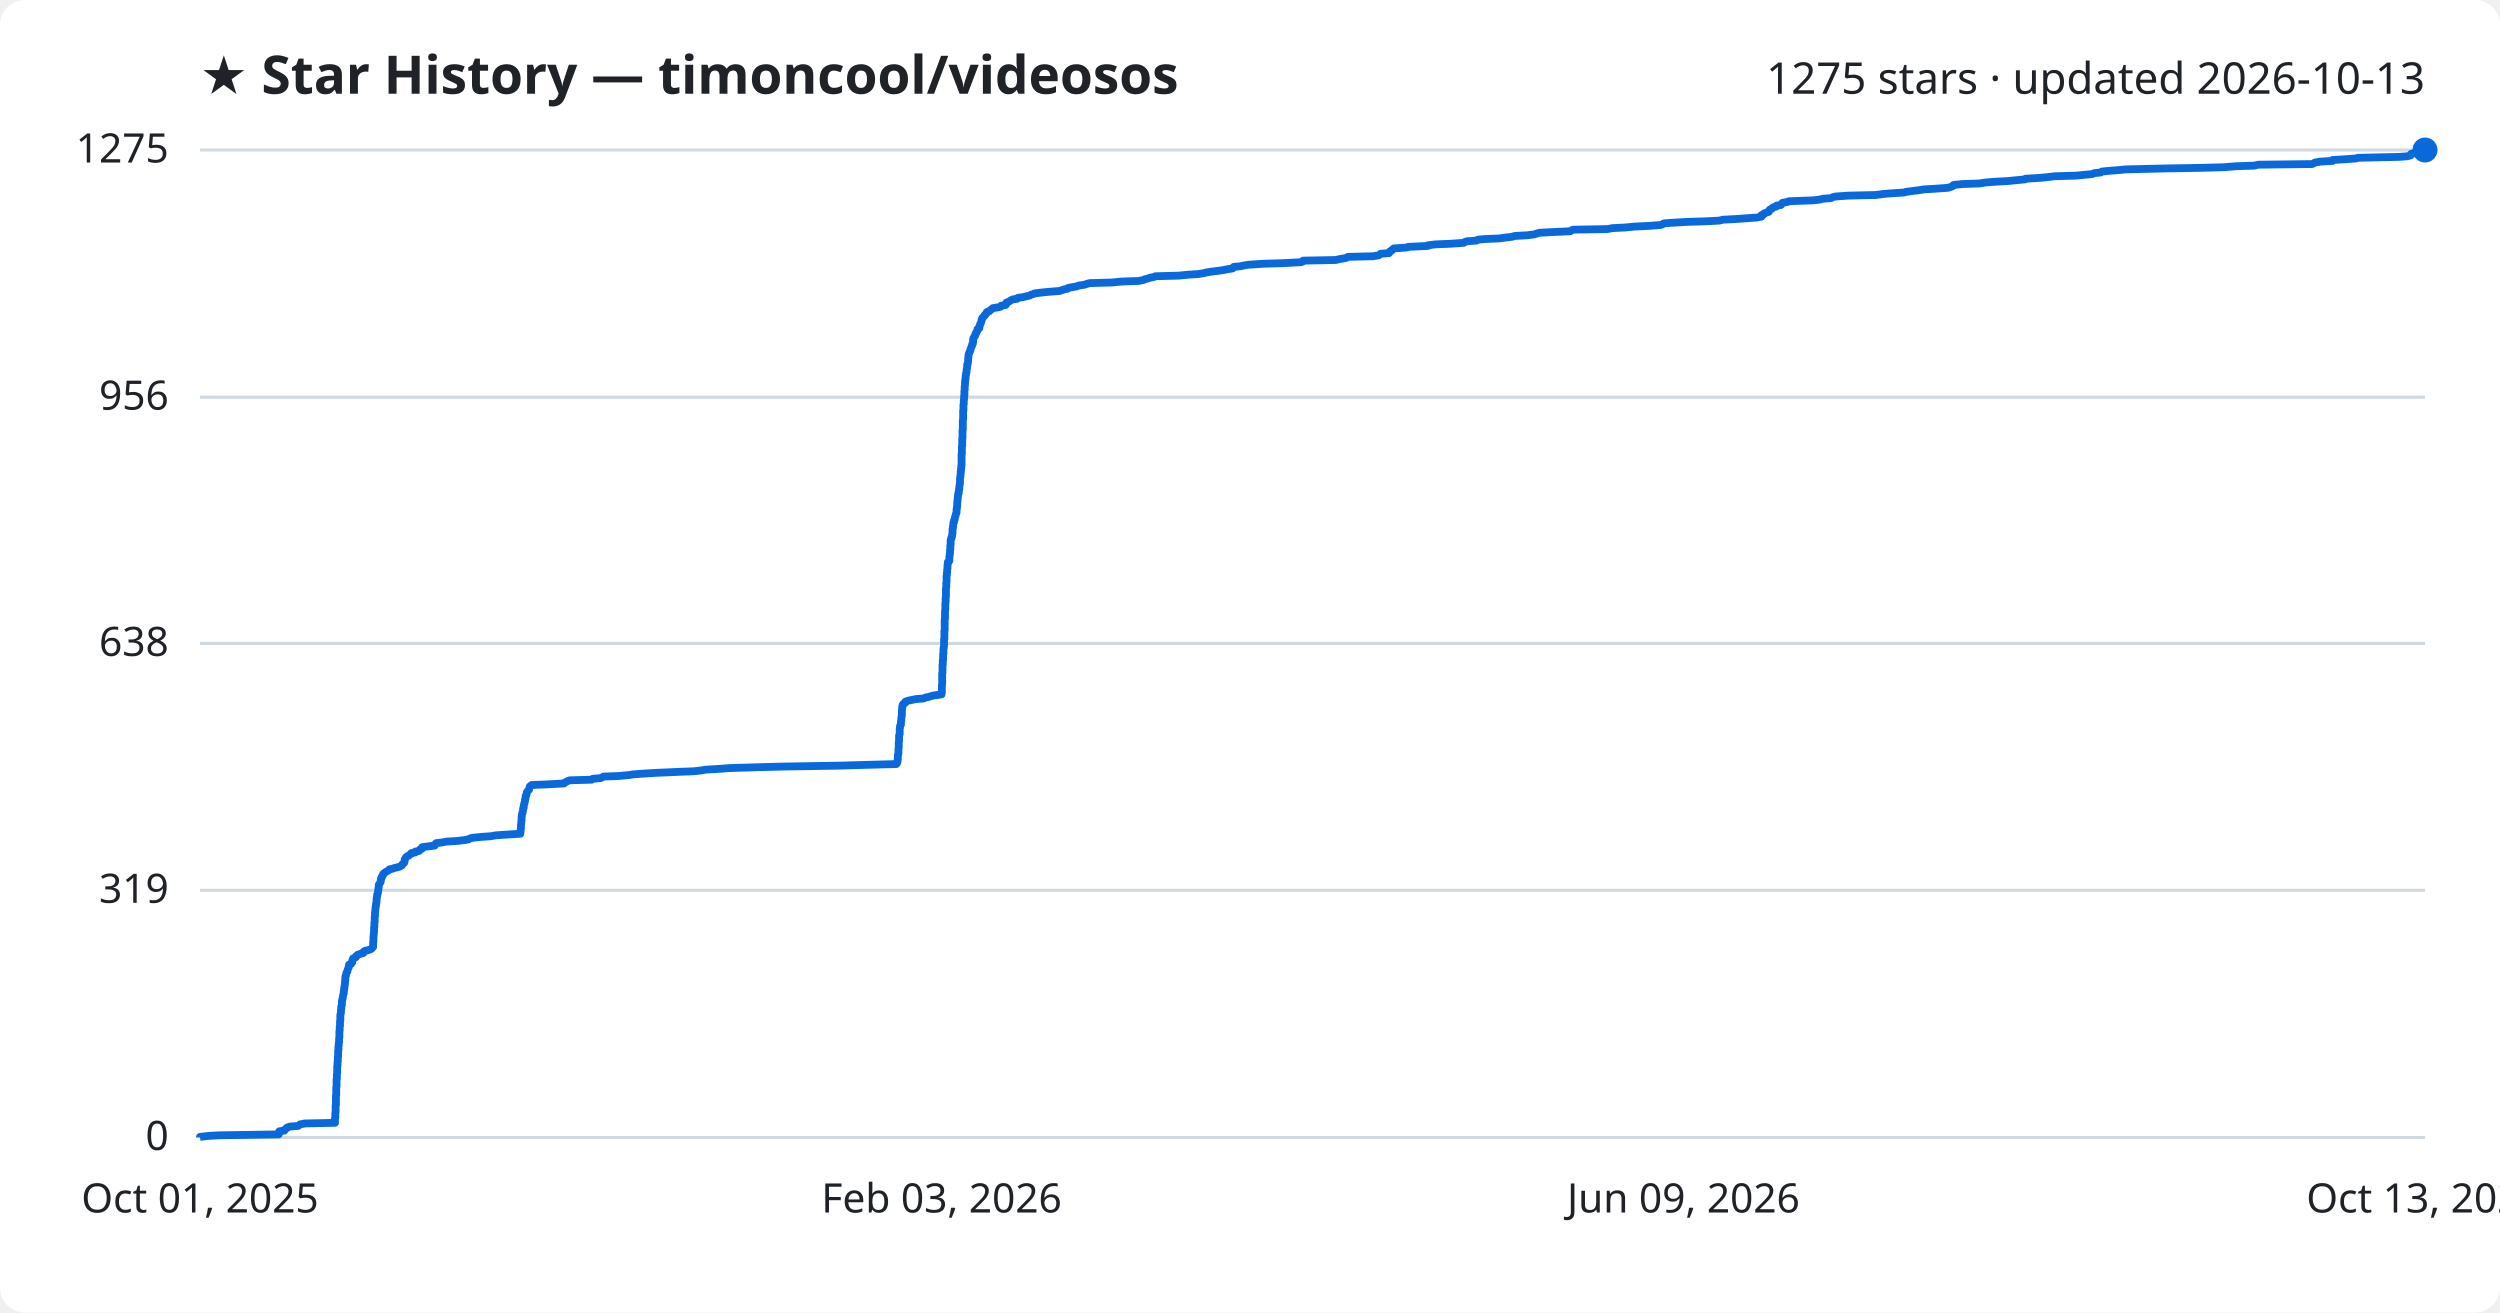
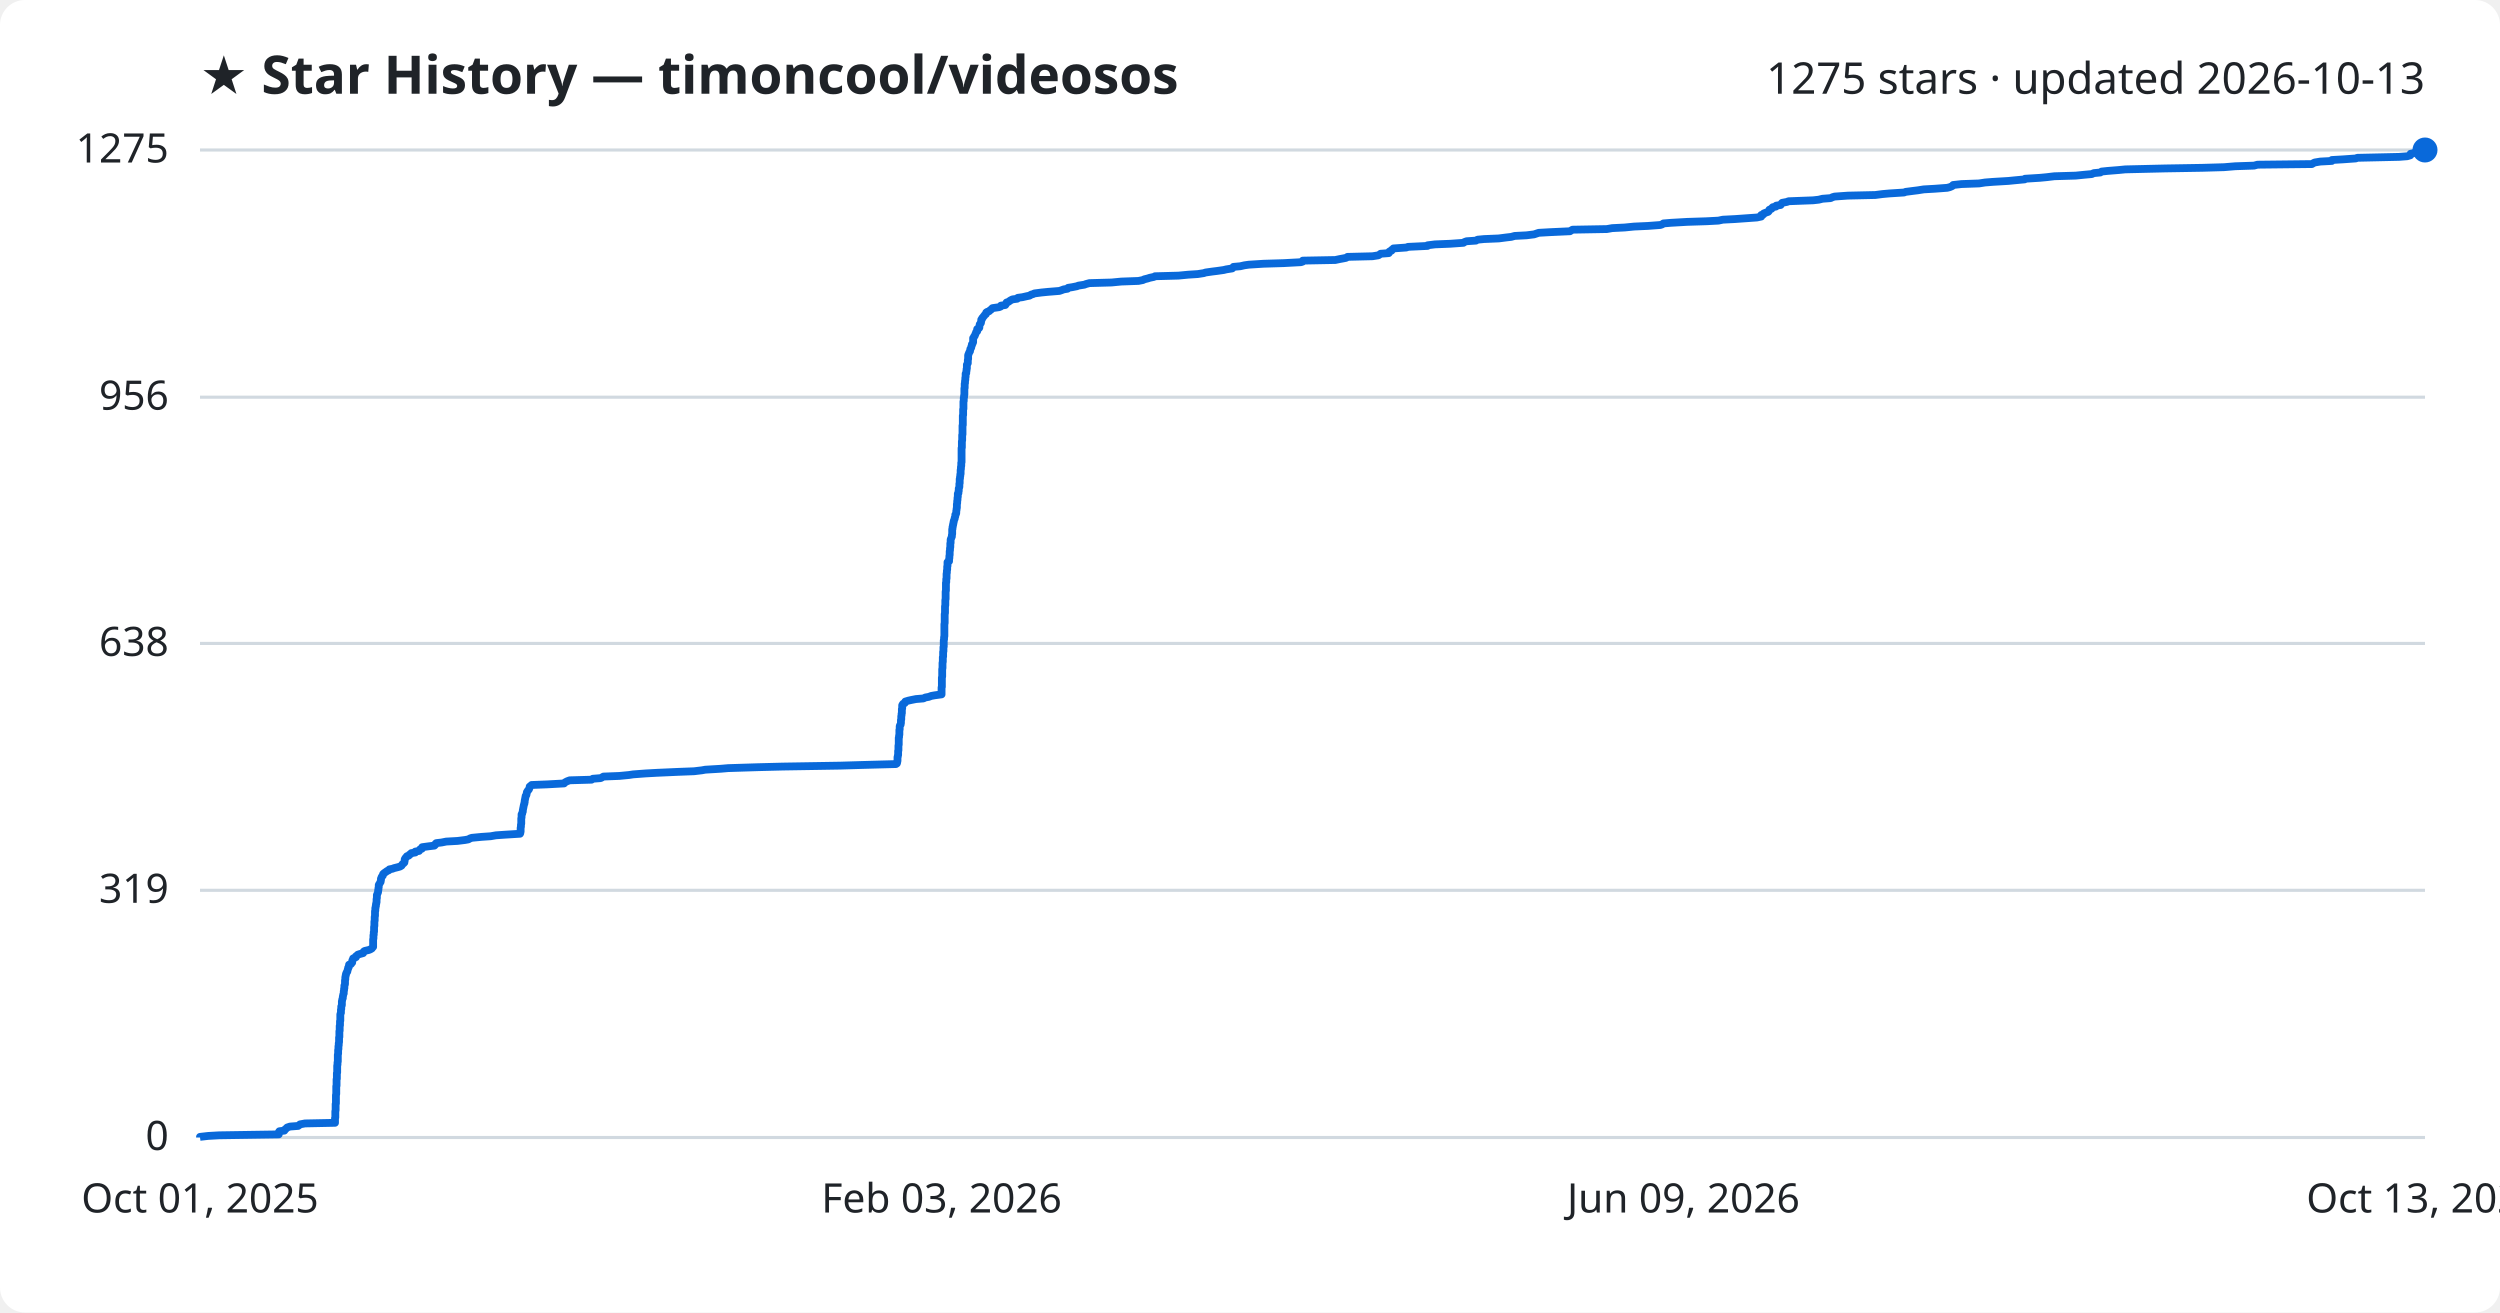
<svg xmlns="http://www.w3.org/2000/svg" viewBox="0 0 800 420" font-family="Segoe UI, sans-serif">
  <rect width="800" height="420" fill="#ffffff" rx="8" />
  <text x="64" y="30" fill="#1f2328" font-size="17" font-weight="700">★ Star History — timoncool/videosos</text>
  <text x="776" y="30" fill="#1f2328" font-size="14" text-anchor="end">1275 stars · updated 2026-10-13</text>
  <line x1="64" y1="364.0" x2="776" y2="364.0" stroke="#d1d9e0" stroke-width="1" />
  <text x="54" y="368.0" fill="#1f2328" font-size="13" text-anchor="end">0</text>
  <line x1="64" y1="284.9" x2="776" y2="284.9" stroke="#d1d9e0" stroke-width="1" />
  <text x="54" y="288.9" fill="#1f2328" font-size="13" text-anchor="end">319</text>
  <line x1="64" y1="205.9" x2="776" y2="205.9" stroke="#d1d9e0" stroke-width="1" />
  <text x="54" y="209.9" fill="#1f2328" font-size="13" text-anchor="end">638</text>
  <line x1="64" y1="127.1" x2="776" y2="127.1" stroke="#d1d9e0" stroke-width="1" />
  <text x="54" y="131.1" fill="#1f2328" font-size="13" text-anchor="end">956</text>
  <line x1="64" y1="48.0" x2="776" y2="48.0" stroke="#d1d9e0" stroke-width="1" />
  <text x="54" y="52.0" fill="#1f2328" font-size="13" text-anchor="end">1275</text>
-   <path d="M64.0,364.0 L64.0,363.8 L66.6,363.5 L70.1,363.3 L89.2,363.0 L89.2,362.8 L89.2,362.5 L89.2,362.3 L89.4,362.0 L91.0,361.8 L91.1,361.5 L91.4,361.3 L91.7,361.0 L91.9,360.8 L92.8,360.5 L95.4,360.3 L95.8,360.0 L96.0,359.8 L97.6,359.5 L107.2,359.3 L107.2,359.0 L107.2,358.8 L107.2,358.5 L107.2,358.3 L107.2,358.1 L107.2,357.8 L107.3,357.6 L107.3,357.3 L107.3,357.1 L107.3,356.8 L107.3,356.6 L107.3,356.3 L107.3,356.1 L107.4,355.8 L107.4,355.6 L107.4,355.3 L107.4,355.1 L107.4,354.8 L107.4,354.6 L107.4,354.3 L107.4,354.1 L107.4,353.8 L107.5,353.6 L107.5,353.3 L107.5,353.1 L107.5,352.8 L107.5,352.6 L107.5,352.4 L107.5,352.1 L107.5,351.9 L107.5,351.6 L107.5,351.4 L107.5,351.1 L107.5,350.9 L107.5,350.6 L107.6,350.4 L107.6,350.1 L107.6,349.9 L107.6,349.6 L107.6,349.4 L107.6,349.1 L107.6,348.9 L107.6,348.6 L107.6,348.4 L107.6,348.1 L107.6,347.9 L107.7,347.6 L107.7,347.4 L107.7,347.1 L107.7,346.9 L107.7,346.7 L107.7,346.4 L107.7,346.2 L107.7,345.9 L107.7,345.7 L107.7,345.4 L107.8,345.2 L107.8,344.9 L107.8,344.7 L107.8,344.4 L107.8,344.2 L107.8,343.9 L107.8,343.7 L107.9,343.4 L107.9,343.2 L107.9,342.9 L107.9,342.7 L107.9,342.4 L107.9,342.2 L107.9,341.9 L107.9,341.7 L107.9,341.4 L107.9,341.2 L108.0,341.0 L108.0,340.7 L108.0,340.5 L108.0,340.2 L108.0,340.0 L108.1,339.7 L108.1,339.5 L108.1,339.2 L108.1,339.0 L108.1,338.7 L108.1,338.5 L108.1,338.2 L108.2,338.0 L108.2,337.7 L108.2,337.5 L108.2,337.2 L108.2,337.0 L108.2,336.7 L108.2,336.5 L108.2,336.2 L108.3,336.0 L108.3,335.7 L108.3,335.5 L108.3,335.3 L108.3,335.0 L108.3,334.8 L108.4,334.5 L108.4,334.3 L108.4,334.0 L108.4,333.8 L108.5,333.5 L108.5,333.3 L108.5,333.0 L108.5,332.8 L108.5,332.5 L108.5,332.3 L108.6,332.0 L108.6,331.8 L108.6,331.5 L108.6,331.3 L108.6,331.0 L108.6,330.8 L108.6,330.5 L108.6,330.3 L108.6,330.0 L108.7,329.8 L108.7,329.5 L108.7,329.3 L108.7,329.1 L108.7,328.8 L108.7,328.6 L108.8,328.3 L108.8,328.1 L108.8,327.8 L108.8,327.6 L108.8,327.3 L108.8,327.1 L108.8,326.8 L108.9,326.6 L108.9,326.3 L108.9,326.1 L108.9,325.8 L108.9,325.6 L108.9,325.3 L108.9,325.1 L108.9,324.8 L109.0,324.6 L109.0,324.3 L109.1,324.1 L109.1,323.8 L109.1,323.6 L109.1,323.4 L109.1,323.1 L109.2,322.9 L109.2,322.6 L109.2,322.4 L109.2,322.1 L109.3,321.9 L109.4,321.6 L109.4,321.4 L109.4,321.1 L109.4,320.9 L109.4,320.6 L109.4,320.4 L109.5,320.1 L109.5,319.9 L109.6,319.6 L109.7,319.4 L109.7,319.1 L109.7,318.9 L109.8,318.6 L109.8,318.4 L109.9,318.1 L110.0,317.9 L110.0,317.7 L110.0,317.4 L110.0,317.2 L110.1,316.9 L110.1,316.7 L110.1,316.4 L110.2,316.2 L110.2,315.9 L110.2,315.7 L110.3,315.4 L110.3,315.2 L110.4,314.9 L110.4,314.7 L110.4,314.4 L110.4,314.2 L110.4,313.9 L110.5,313.7 L110.5,313.4 L110.5,313.2 L110.5,312.9 L110.5,312.7 L110.6,312.4 L110.7,312.2 L110.7,312.0 L110.8,311.7 L110.8,311.5 L110.9,311.2 L111.1,311.0 L111.2,310.7 L111.2,310.5 L111.3,310.2 L111.4,310.0 L111.5,309.7 L111.6,309.5 L111.6,309.2 L111.7,309.0 L111.7,308.7 L112.3,308.5 L112.5,308.2 L112.7,308.0 L112.7,307.7 L112.7,307.5 L112.8,307.2 L113.0,307.0 L113.0,306.7 L113.4,306.5 L113.9,306.3 L113.9,306.0 L114.2,305.8 L114.5,305.5 L115.1,305.3 L116.2,305.0 L116.4,304.8 L116.4,304.5 L116.7,304.3 L118.0,304.0 L118.5,303.8 L119.0,303.5 L119.1,303.3 L119.4,303.0 L119.4,302.8 L119.4,302.5 L119.4,302.3 L119.4,302.0 L119.4,301.8 L119.4,301.5 L119.5,301.3 L119.5,301.0 L119.5,300.8 L119.5,300.6 L119.5,300.3 L119.5,300.1 L119.5,299.8 L119.5,299.6 L119.6,299.3 L119.6,299.1 L119.6,298.8 L119.6,298.6 L119.7,298.3 L119.7,298.1 L119.7,297.8 L119.7,297.6 L119.7,297.3 L119.7,297.1 L119.7,296.8 L119.8,296.6 L119.8,296.3 L119.8,296.1 L119.8,295.8 L119.8,295.6 L119.8,295.3 L119.9,295.1 L119.9,294.9 L119.9,294.6 L119.9,294.4 L119.9,294.1 L119.9,293.9 L119.9,293.6 L119.9,293.4 L120.0,293.1 L120.0,292.9 L120.0,292.6 L120.0,292.4 L120.0,292.1 L120.0,291.9 L120.1,291.6 L120.1,291.4 L120.1,291.1 L120.1,290.9 L120.2,290.6 L120.2,290.4 L120.2,290.1 L120.3,289.9 L120.3,289.6 L120.3,289.4 L120.4,289.2 L120.4,288.9 L120.5,288.7 L120.5,288.4 L120.5,288.2 L120.5,287.9 L120.5,287.7 L120.6,287.4 L120.6,287.2 L120.6,286.9 L120.7,286.7 L120.7,286.4 L120.7,286.2 L120.9,285.9 L120.9,285.7 L121.0,285.4 L121.0,285.2 L121.0,284.9 L121.1,284.7 L121.1,284.4 L121.1,284.2 L121.2,283.9 L121.2,283.7 L121.2,283.5 L121.2,283.2 L121.3,283.0 L121.5,282.7 L121.6,282.5 L121.8,282.2 L121.8,282.0 L121.9,281.7 L121.9,281.5 L121.9,281.2 L122.1,281.0 L122.1,280.7 L122.2,280.5 L122.5,280.2 L122.5,280.0 L122.6,279.7 L122.8,279.5 L123.2,279.2 L123.5,279.0 L124.0,278.7 L124.4,278.5 L124.6,278.2 L125.6,278.0 L126.1,277.8 L127.3,277.5 L128.0,277.3 L128.5,277.0 L128.7,276.8 L128.8,276.5 L129.1,276.3 L129.4,276.0 L129.4,275.8 L129.5,275.5 L129.5,275.3 L129.5,275.0 L129.7,274.8 L129.8,274.5 L130.0,274.3 L130.3,274.0 L130.8,273.8 L131.1,273.5 L131.5,273.3 L131.6,273.0 L132.9,272.8 L132.9,272.5 L134.1,272.3 L134.3,272.1 L134.4,271.8 L135.0,271.6 L135.1,271.3 L135.1,271.1 L137.3,270.8 L139.1,270.6 L139.3,270.3 L139.3,270.1 L139.6,269.8 L141.3,269.6 L142.9,269.3 L146.4,269.1 L148.8,268.8 L149.9,268.6 L150.4,268.3 L151.1,268.1 L154.1,267.8 L157.0,267.6 L158.7,267.3 L161.6,267.1 L166.5,266.8 L166.5,266.6 L166.5,266.3 L166.6,266.1 L166.6,265.9 L166.6,265.6 L166.6,265.4 L166.7,265.1 L166.7,264.9 L166.7,264.6 L166.7,264.4 L166.7,264.1 L166.7,263.9 L166.8,263.6 L166.8,263.4 L166.8,263.1 L166.8,262.9 L166.9,262.6 L166.9,262.4 L166.9,262.1 L166.9,261.9 L166.9,261.6 L166.9,261.4 L167.0,261.1 L167.0,260.9 L167.0,260.6 L167.1,260.4 L167.2,260.2 L167.2,259.9 L167.3,259.7 L167.3,259.4 L167.4,259.2 L167.4,258.9 L167.4,258.7 L167.6,258.4 L167.6,258.2 L167.6,257.9 L167.6,257.7 L167.7,257.4 L167.8,257.2 L167.8,256.9 L167.9,256.7 L168.0,256.4 L168.0,256.2 L168.0,255.9 L168.1,255.7 L168.2,255.4 L168.2,255.2 L168.2,254.9 L168.2,254.7 L168.4,254.5 L168.5,254.2 L168.5,254.0 L168.6,253.7 L168.6,253.5 L168.8,253.2 L169.0,253.0 L169.3,252.7 L169.3,252.5 L169.4,252.2 L169.5,252.0 L169.5,251.7 L169.8,251.5 L170.1,251.2 L175.2,251.0 L180.5,250.7 L180.6,250.5 L181.2,250.2 L181.5,250.0 L182.3,249.7 L189.3,249.5 L189.7,249.2 L192.2,249.0 L192.6,248.8 L193.1,248.5 L198.3,248.3 L201.4,248.0 L202.6,247.8 L206.7,247.5 L210.2,247.3 L217.0,247.0 L222.1,246.8 L224.7,246.5 L225.7,246.3 L230.7,246.0 L233.1,245.8 L242.7,245.5 L250.5,245.3 L268.9,245.0 L275.6,244.8 L286.8,244.5 L287.0,244.3 L287.1,244.0 L287.2,243.8 L287.2,243.5 L287.2,243.3 L287.3,243.1 L287.3,242.8 L287.3,242.6 L287.3,242.3 L287.3,242.1 L287.3,241.8 L287.4,241.6 L287.4,241.3 L287.5,241.1 L287.5,240.8 L287.5,240.6 L287.5,240.3 L287.5,240.1 L287.5,239.8 L287.5,239.6 L287.6,239.3 L287.6,239.1 L287.6,238.8 L287.6,238.6 L287.6,238.3 L287.6,238.1 L287.6,237.8 L287.6,237.6 L287.6,237.4 L287.7,237.1 L287.7,236.9 L287.7,236.6 L287.7,236.4 L287.7,236.1 L287.7,235.9 L287.7,235.6 L287.7,235.4 L287.8,235.1 L287.9,234.9 L287.9,234.6 L287.9,234.4 L287.9,234.1 L287.9,233.9 L287.9,233.6 L287.9,233.4 L287.9,233.1 L288.0,232.9 L288.0,232.6 L288.0,232.4 L288.1,232.1 L288.3,231.9 L288.3,231.7 L288.3,231.4 L288.3,231.2 L288.3,230.9 L288.4,230.7 L288.4,230.4 L288.4,230.2 L288.4,229.9 L288.5,229.7 L288.5,229.4 L288.5,229.2 L288.6,228.9 L288.6,228.7 L288.6,228.4 L288.6,228.2 L288.6,227.9 L288.6,227.7 L288.6,227.4 L288.6,227.2 L288.7,226.9 L288.7,226.7 L288.7,226.4 L288.7,226.2 L288.8,226.0 L288.8,225.7 L288.9,225.5 L289.1,225.2 L289.6,225.0 L289.6,224.7 L289.8,224.5 L290.7,224.2 L291.7,224.0 L293.1,223.7 L295.6,223.5 L296.2,223.2 L297.2,223.0 L298.1,222.7 L299.1,222.5 L301.3,222.2 L301.3,222.0 L301.4,221.7 L301.4,221.5 L301.4,221.2 L301.4,221.0 L301.4,220.7 L301.4,220.5 L301.4,220.3 L301.4,220.0 L301.4,219.8 L301.4,219.5 L301.4,219.3 L301.5,219.0 L301.5,218.8 L301.5,218.5 L301.5,218.3 L301.5,218.0 L301.5,217.8 L301.5,217.5 L301.5,217.3 L301.5,217.0 L301.5,216.8 L301.5,216.5 L301.5,216.3 L301.5,216.0 L301.5,215.8 L301.5,215.5 L301.6,215.3 L301.6,215.0 L301.6,214.8 L301.6,214.6 L301.6,214.3 L301.6,214.1 L301.6,213.8 L301.6,213.6 L301.6,213.3 L301.6,213.1 L301.6,212.8 L301.7,212.6 L301.7,212.3 L301.7,212.1 L301.7,211.8 L301.7,211.6 L301.7,211.3 L301.8,211.1 L301.8,210.8 L301.8,210.6 L301.8,210.3 L301.8,210.1 L301.8,209.8 L301.8,209.6 L301.8,209.3 L301.9,209.1 L301.9,208.9 L301.9,208.6 L301.9,208.4 L301.9,208.1 L301.9,207.9 L301.9,207.6 L302.0,207.4 L302.0,207.1 L302.0,206.9 L302.1,206.6 L302.1,206.4 L302.1,206.1 L302.1,205.9 L302.1,205.6 L302.1,205.4 L302.1,205.1 L302.1,204.9 L302.1,204.6 L302.2,204.4 L302.2,204.1 L302.2,203.9 L302.2,203.6 L302.2,203.4 L302.2,203.1 L302.2,202.9 L302.2,202.7 L302.2,202.4 L302.2,202.2 L302.2,201.9 L302.3,201.7 L302.3,201.4 L302.3,201.2 L302.3,200.9 L302.3,200.7 L302.3,200.4 L302.3,200.2 L302.3,199.9 L302.3,199.7 L302.3,199.4 L302.3,199.2 L302.3,198.9 L302.3,198.7 L302.3,198.4 L302.3,198.2 L302.4,197.9 L302.4,197.7 L302.4,197.4 L302.4,197.2 L302.4,197.0 L302.4,196.7 L302.4,196.5 L302.4,196.2 L302.4,196.0 L302.4,195.7 L302.4,195.5 L302.5,195.2 L302.5,195.0 L302.5,194.7 L302.5,194.5 L302.5,194.2 L302.5,194.0 L302.5,193.7 L302.5,193.5 L302.5,193.2 L302.5,193.0 L302.6,192.7 L302.6,192.5 L302.6,192.2 L302.6,192.0 L302.6,191.7 L302.6,191.5 L302.6,191.3 L302.7,191.0 L302.7,190.8 L302.7,190.5 L302.7,190.3 L302.7,190.0 L302.7,189.8 L302.7,189.5 L302.7,189.3 L302.7,189.0 L302.7,188.8 L302.7,188.5 L302.7,188.3 L302.8,188.0 L302.8,187.8 L302.8,187.5 L302.8,187.3 L302.8,187.0 L302.8,186.8 L302.8,186.5 L302.9,186.3 L302.9,186.0 L302.9,185.8 L302.9,185.6 L302.9,185.3 L302.9,185.1 L302.9,184.8 L302.9,184.6 L302.9,184.3 L303.0,184.1 L303.0,183.8 L303.0,183.6 L303.0,183.3 L303.1,183.1 L303.1,182.8 L303.1,182.6 L303.1,182.3 L303.1,182.1 L303.2,181.8 L303.2,181.6 L303.2,181.3 L303.2,181.1 L303.2,180.8 L303.3,180.6 L303.3,180.3 L303.3,180.1 L303.3,179.9 L303.7,179.6 L303.8,179.4 L303.8,179.1 L303.8,178.9 L303.8,178.6 L303.8,178.4 L303.8,178.1 L303.9,177.9 L303.9,177.6 L303.9,177.4 L304.0,177.1 L304.0,176.9 L304.0,176.6 L304.0,176.4 L304.0,176.1 L304.1,175.9 L304.1,175.6 L304.1,175.4 L304.1,175.1 L304.1,174.9 L304.1,174.6 L304.2,174.4 L304.2,174.2 L304.2,173.9 L304.2,173.7 L304.2,173.4 L304.2,173.2 L304.2,172.9 L304.3,172.7 L304.3,172.4 L304.5,172.2 L304.5,171.9 L304.6,171.7 L304.7,171.4 L304.7,171.2 L304.7,170.9 L304.8,170.7 L304.8,170.4 L304.8,170.2 L304.8,169.9 L304.8,169.7 L304.8,169.4 L304.9,169.2 L304.9,168.9 L304.9,168.7 L305.0,168.5 L305.0,168.2 L305.0,168.0 L305.1,167.7 L305.1,167.5 L305.1,167.2 L305.3,167.0 L305.3,166.7 L305.3,166.5 L305.5,166.2 L305.5,166.0 L305.6,165.7 L305.6,165.5 L305.7,165.2 L305.8,165.0 L305.8,164.7 L305.9,164.5 L306.0,164.2 L306.1,164.0 L306.1,163.7 L306.1,163.5 L306.1,163.2 L306.1,163.0 L306.2,162.8 L306.2,162.5 L306.2,162.3 L306.3,162.0 L306.3,161.8 L306.3,161.5 L306.3,161.3 L306.3,161.0 L306.3,160.8 L306.4,160.5 L306.4,160.3 L306.4,160.0 L306.4,159.8 L306.5,159.5 L306.5,159.3 L306.5,159.0 L306.5,158.8 L306.6,158.5 L306.6,158.3 L306.6,158.0 L306.8,157.8 L306.8,157.5 L306.8,157.3 L306.8,157.1 L306.9,156.8 L306.9,156.6 L306.9,156.3 L307.0,156.1 L307.0,155.8 L307.0,155.6 L307.1,155.3 L307.1,155.1 L307.1,154.8 L307.2,154.6 L307.2,154.3 L307.2,154.1 L307.2,153.8 L307.2,153.6 L307.2,153.3 L307.2,153.1 L307.3,152.8 L307.3,152.6 L307.3,152.3 L307.4,152.1 L307.4,151.8 L307.4,151.6 L307.4,151.4 L307.4,151.1 L307.5,150.9 L307.5,150.6 L307.5,150.4 L307.5,150.1 L307.6,149.9 L307.6,149.6 L307.6,149.4 L307.6,149.1 L307.7,148.9 L307.7,148.6 L307.7,148.4 L307.7,148.1 L307.7,147.9 L307.7,147.6 L307.7,147.4 L307.7,147.1 L307.7,146.9 L307.7,146.6 L307.7,146.4 L307.7,146.1 L307.7,145.9 L307.7,145.7 L307.7,145.4 L307.8,145.2 L307.8,144.9 L307.8,144.7 L307.8,144.4 L307.8,144.2 L307.8,143.9 L307.8,143.7 L307.8,143.4 L307.8,143.2 L307.8,142.9 L307.9,142.7 L307.9,142.4 L307.9,142.2 L307.9,141.9 L307.9,141.7 L307.9,141.4 L307.9,141.2 L307.9,140.9 L307.9,140.7 L307.9,140.4 L308.0,140.2 L308.0,139.9 L308.0,139.7 L308.0,139.5 L308.0,139.2 L308.0,139.0 L308.0,138.7 L308.0,138.5 L308.0,138.2 L308.0,138.0 L308.0,137.7 L308.1,137.5 L308.1,137.2 L308.1,137.0 L308.1,136.7 L308.1,136.5 L308.1,136.2 L308.1,136.0 L308.1,135.7 L308.1,135.5 L308.1,135.2 L308.1,135.0 L308.1,134.7 L308.1,134.5 L308.2,134.2 L308.2,134.0 L308.2,133.8 L308.2,133.5 L308.2,133.3 L308.2,133.0 L308.2,132.8 L308.2,132.5 L308.2,132.3 L308.2,132.0 L308.2,131.8 L308.2,131.5 L308.3,131.3 L308.3,131.0 L308.3,130.8 L308.3,130.5 L308.3,130.3 L308.3,130.0 L308.3,129.8 L308.3,129.5 L308.4,129.3 L308.4,129.0 L308.4,128.8 L308.4,128.5 L308.4,128.3 L308.4,128.1 L308.5,127.8 L308.5,127.6 L308.5,127.3 L308.5,127.1 L308.5,126.8 L308.6,126.6 L308.6,126.3 L308.6,126.1 L308.6,125.8 L308.6,125.6 L308.6,125.3 L308.6,125.1 L308.7,124.8 L308.7,124.6 L308.7,124.3 L308.7,124.1 L308.7,123.8 L308.7,123.6 L308.8,123.3 L308.8,123.1 L308.8,122.8 L308.8,122.6 L308.8,122.4 L308.8,122.1 L308.9,121.9 L308.9,121.6 L308.9,121.4 L309.0,121.1 L309.0,120.9 L309.0,120.6 L309.0,120.4 L309.1,120.1 L309.1,119.9 L309.1,119.6 L309.2,119.4 L309.3,119.1 L309.3,118.9 L309.3,118.6 L309.3,118.4 L309.4,118.1 L309.4,117.9 L309.5,117.6 L309.5,117.4 L309.5,117.1 L309.5,116.9 L309.5,116.7 L309.7,116.4 L309.7,116.2 L309.7,115.9 L309.8,115.7 L309.8,115.4 L309.8,115.2 L309.8,114.9 L309.8,114.7 L309.9,114.4 L309.9,114.2 L309.9,113.9 L309.9,113.7 L310.0,113.4 L310.0,113.2 L310.2,112.9 L310.2,112.7 L310.4,112.4 L310.5,112.2 L310.5,111.9 L310.6,111.7 L310.7,111.4 L310.8,111.2 L310.9,111.0 L311.0,110.7 L311.1,110.5 L311.1,110.2 L311.3,110.0 L311.3,109.7 L311.4,109.5 L311.4,109.2 L311.4,109.0 L311.4,108.7 L311.4,108.5 L311.5,108.2 L311.7,108.0 L311.8,107.7 L312.0,107.5 L312.0,107.2 L312.2,107.0 L312.2,106.7 L312.4,106.5 L312.5,106.2 L312.7,106.0 L312.7,105.7 L312.8,105.5 L312.8,105.3 L313.4,105.0 L313.4,104.8 L313.4,104.5 L313.5,104.3 L313.6,104.0 L313.6,103.8 L313.8,103.5 L313.9,103.3 L314.0,103.0 L314.1,102.8 L314.1,102.5 L314.1,102.3 L314.3,102.0 L314.3,101.8 L314.6,101.5 L314.8,101.3 L315.1,101.0 L315.1,100.8 L315.5,100.5 L315.6,100.3 L315.7,100.0 L315.9,99.8 L316.6,99.6 L316.8,99.3 L317.1,99.1 L317.5,98.8 L317.7,98.6 L319.7,98.3 L320.3,98.1 L320.4,97.8 L321.8,97.6 L322.0,97.3 L322.1,97.1 L322.1,96.8 L322.7,96.6 L323.2,96.3 L323.5,96.1 L324.1,95.8 L325.5,95.6 L325.7,95.3 L327.3,95.1 L328.5,94.8 L329.5,94.6 L329.9,94.3 L330.7,94.1 L331.0,93.9 L333.4,93.6 L335.4,93.4 L339.1,93.1 L339.7,92.9 L340.5,92.6 L341.6,92.4 L341.9,92.1 L343.1,91.9 L344.7,91.6 L345.1,91.4 L347.1,91.1 L347.6,90.9 L348.7,90.6 L355.8,90.4 L358.9,90.1 L364.3,89.9 L365.9,89.6 L366.2,89.4 L367.4,89.1 L367.9,88.9 L369.4,88.6 L369.7,88.4 L377.2,88.2 L380.3,87.9 L383.4,87.7 L385.3,87.4 L385.9,87.2 L387.9,86.9 L389.6,86.7 L391.6,86.4 L392.5,86.2 L394.4,85.9 L394.6,85.7 L394.8,85.4 L397.0,85.2 L398.3,84.9 L399.7,84.7 L404.3,84.4 L410.8,84.2 L416.3,83.9 L416.9,83.7 L417.0,83.4 L427.4,83.2 L428.7,82.9 L429.9,82.7 L430.9,82.5 L431.3,82.2 L439.3,82.0 L441.2,81.7 L441.5,81.5 L441.8,81.2 L444.5,81.0 L444.7,80.7 L444.7,80.5 L445.3,80.2 L445.4,80.0 L445.9,79.7 L446.0,79.5 L450.2,79.2 L450.6,79.0 L456.9,78.7 L456.9,78.5 L459.3,78.2 L464.2,78.0 L468.4,77.7 L468.6,77.5 L469.4,77.2 L472.4,77.0 L472.9,76.7 L475.0,76.5 L479.7,76.3 L481.9,76.0 L483.7,75.8 L484.8,75.5 L488.6,75.3 L491.0,75.0 L491.6,74.8 L492.5,74.5 L496.0,74.3 L502.5,74.0 L502.8,73.8 L503.3,73.5 L514.4,73.3 L516.0,73.0 L520.0,72.8 L523.0,72.5 L527.4,72.3 L531.4,72.0 L532.0,71.8 L532.4,71.5 L534.8,71.3 L540.0,71.0 L546.2,70.8 L550.1,70.6 L551.4,70.3 L555.3,70.1 L559.5,69.8 L562.3,69.6 L563.7,69.3 L563.7,69.1 L563.7,68.8 L564.4,68.6 L564.5,68.3 L565.0,68.1 L566.0,67.8 L566.1,67.6 L566.2,67.3 L566.3,67.1 L567.0,66.8 L567.1,66.6 L567.5,66.3 L568.4,66.1 L568.5,65.8 L569.9,65.6 L570.1,65.3 L570.2,65.1 L570.4,64.9 L572.1,64.6 L572.4,64.4 L580.3,64.1 L582.1,63.9 L583.3,63.6 L585.9,63.4 L586.5,63.1 L587.2,62.9 L591.4,62.6 L600.2,62.4 L602.5,62.1 L604.7,61.9 L609.4,61.6 L609.9,61.4 L612.2,61.1 L613.8,60.9 L615.7,60.6 L619.2,60.4 L623.3,60.1 L624.0,59.9 L624.8,59.6 L625.1,59.4 L625.1,59.2 L627.9,58.9 L633.4,58.7 L635.4,58.4 L637.8,58.2 L642.9,57.9 L644.9,57.7 L648.0,57.4 L648.1,57.2 L652.9,56.9 L655.0,56.7 L657.5,56.4 L664.4,56.2 L667.4,55.9 L669.5,55.7 L670.2,55.4 L672.2,55.2 L672.6,54.9 L674.5,54.7 L678.3,54.4 L680.2,54.2 L693.0,53.9 L704.9,53.7 L711.8,53.5 L715.5,53.2 L721.4,53.0 L722.6,52.7 L739.9,52.5 L740.5,52.2 L740.8,52.0 L742.6,51.7 L746.4,51.5 L746.4,51.2 L749.8,51.0 L754.0,50.7 L754.4,50.5 L767.8,50.2 L770.4,50.0 L771.4,49.7 L771.5,49.5 L771.6,49.2 L772.5,49.0 L773.1,48.7 L773.3,48.5 L774.8,48.2 L775.0,48.0 L776.0,48.0" fill="none" stroke="#0969da" stroke-width="2.5" stroke-linejoin="round" />
+   <path d="M64.0,364.0 L64.0,363.8 L66.6,363.5 L70.1,363.3 L89.2,363.0 L89.2,362.8 L89.2,362.5 L89.2,362.3 L89.4,362.0 L91.0,361.8 L91.1,361.5 L91.4,361.3 L91.7,361.0 L91.9,360.8 L92.8,360.5 L95.4,360.3 L95.8,360.0 L96.0,359.8 L97.6,359.5 L107.2,359.3 L107.2,359.0 L107.2,358.8 L107.2,358.5 L107.2,358.3 L107.2,358.1 L107.2,357.8 L107.3,357.6 L107.3,357.3 L107.3,357.1 L107.3,356.8 L107.3,356.6 L107.3,356.3 L107.3,356.1 L107.3,355.8 L107.3,355.6 L107.4,355.3 L107.4,355.1 L107.4,354.8 L107.4,354.6 L107.4,354.3 L107.4,354.1 L107.4,353.8 L107.4,353.6 L107.4,353.3 L107.5,353.1 L107.5,352.8 L107.5,352.6 L107.5,352.4 L107.5,352.1 L107.5,351.9 L107.5,351.6 L107.5,351.4 L107.5,351.1 L107.5,350.9 L107.5,350.6 L107.5,350.4 L107.6,350.1 L107.6,349.9 L107.6,349.6 L107.6,349.4 L107.6,349.1 L107.6,348.9 L107.6,348.6 L107.6,348.4 L107.6,348.1 L107.6,347.9 L107.6,347.6 L107.7,347.4 L107.7,347.1 L107.7,346.9 L107.7,346.7 L107.7,346.4 L107.7,346.2 L107.7,345.9 L107.7,345.7 L107.7,345.4 L107.8,345.2 L107.8,344.9 L107.8,344.7 L107.8,344.4 L107.8,344.2 L107.8,343.9 L107.8,343.7 L107.8,343.4 L107.9,343.2 L107.9,342.9 L107.9,342.7 L107.9,342.4 L107.9,342.2 L107.9,341.9 L107.9,341.7 L107.9,341.4 L107.9,341.2 L107.9,341.0 L108.0,340.7 L108.0,340.5 L108.0,340.2 L108.0,340.0 L108.1,339.7 L108.1,339.5 L108.1,339.2 L108.1,339.0 L108.1,338.7 L108.1,338.5 L108.1,338.2 L108.1,338.0 L108.1,337.7 L108.1,337.5 L108.2,337.2 L108.2,337.0 L108.2,336.7 L108.2,336.5 L108.2,336.2 L108.2,336.0 L108.3,335.7 L108.3,335.5 L108.3,335.3 L108.3,335.0 L108.3,334.8 L108.4,334.5 L108.4,334.3 L108.4,334.0 L108.4,333.8 L108.5,333.5 L108.5,333.3 L108.5,333.0 L108.5,332.8 L108.5,332.5 L108.5,332.3 L108.5,332.0 L108.6,331.8 L108.6,331.5 L108.6,331.3 L108.6,331.0 L108.6,330.8 L108.6,330.5 L108.6,330.3 L108.6,330.0 L108.7,329.8 L108.7,329.5 L108.7,329.3 L108.7,329.1 L108.7,328.8 L108.7,328.6 L108.7,328.3 L108.8,328.1 L108.8,327.8 L108.8,327.6 L108.8,327.3 L108.8,327.1 L108.8,326.8 L108.9,326.6 L108.9,326.3 L108.9,326.1 L108.9,325.8 L108.9,325.6 L108.9,325.3 L108.9,325.1 L108.9,324.8 L108.9,324.6 L109.0,324.3 L109.1,324.1 L109.1,323.8 L109.1,323.6 L109.1,323.4 L109.1,323.1 L109.2,322.9 L109.2,322.6 L109.2,322.4 L109.2,322.1 L109.3,321.9 L109.4,321.6 L109.4,321.4 L109.4,321.1 L109.4,320.9 L109.4,320.6 L109.4,320.4 L109.5,320.1 L109.5,319.9 L109.6,319.6 L109.7,319.4 L109.7,319.1 L109.7,318.9 L109.8,318.6 L109.8,318.4 L109.9,318.1 L110.0,317.9 L110.0,317.7 L110.0,317.4 L110.0,317.2 L110.1,316.9 L110.1,316.7 L110.1,316.4 L110.2,316.2 L110.2,315.9 L110.2,315.7 L110.2,315.4 L110.3,315.2 L110.4,314.9 L110.4,314.7 L110.4,314.4 L110.4,314.2 L110.4,313.9 L110.4,313.7 L110.5,313.4 L110.5,313.2 L110.5,312.9 L110.5,312.7 L110.6,312.4 L110.6,312.2 L110.7,312.0 L110.7,311.7 L110.8,311.5 L110.9,311.2 L111.1,311.0 L111.2,310.7 L111.2,310.5 L111.3,310.2 L111.4,310.0 L111.4,309.7 L111.6,309.5 L111.6,309.2 L111.7,309.0 L111.7,308.7 L112.3,308.5 L112.5,308.2 L112.7,308.0 L112.7,307.7 L112.7,307.5 L112.8,307.2 L113.0,307.0 L113.0,306.7 L113.4,306.5 L113.9,306.3 L113.9,306.0 L114.2,305.8 L114.5,305.5 L115.1,305.3 L116.2,305.0 L116.3,304.8 L116.4,304.5 L116.7,304.3 L118.0,304.0 L118.5,303.8 L119.0,303.5 L119.1,303.3 L119.4,303.0 L119.4,302.8 L119.4,302.5 L119.4,302.3 L119.4,302.0 L119.4,301.8 L119.4,301.5 L119.4,301.3 L119.4,301.0 L119.4,300.8 L119.4,300.6 L119.5,300.3 L119.5,300.1 L119.5,299.8 L119.5,299.6 L119.5,299.3 L119.6,299.1 L119.6,298.8 L119.6,298.6 L119.6,298.3 L119.7,298.1 L119.7,297.8 L119.7,297.6 L119.7,297.3 L119.7,297.1 L119.7,296.8 L119.7,296.6 L119.8,296.3 L119.8,296.1 L119.8,295.8 L119.8,295.6 L119.8,295.3 L119.8,295.1 L119.8,294.9 L119.9,294.6 L119.9,294.4 L119.9,294.1 L119.9,293.9 L119.9,293.6 L119.9,293.4 L120.0,293.1 L120.0,292.9 L120.0,292.6 L120.0,292.4 L120.0,292.1 L120.0,291.9 L120.0,291.6 L120.1,291.4 L120.1,291.1 L120.1,290.9 L120.1,290.6 L120.2,290.4 L120.2,290.1 L120.3,289.9 L120.3,289.6 L120.3,289.4 L120.4,289.2 L120.4,288.9 L120.5,288.7 L120.5,288.4 L120.5,288.2 L120.5,287.9 L120.5,287.7 L120.6,287.4 L120.6,287.2 L120.6,286.9 L120.6,286.7 L120.6,286.4 L120.7,286.2 L120.8,285.9 L120.9,285.7 L121.0,285.4 L121.0,285.2 L121.0,284.9 L121.1,284.7 L121.1,284.4 L121.1,284.2 L121.2,283.9 L121.2,283.7 L121.2,283.5 L121.2,283.2 L121.3,283.0 L121.5,282.7 L121.6,282.5 L121.8,282.2 L121.8,282.0 L121.9,281.7 L121.9,281.5 L121.9,281.2 L122.0,281.0 L122.1,280.7 L122.2,280.5 L122.5,280.2 L122.5,280.0 L122.6,279.7 L122.8,279.5 L123.2,279.2 L123.5,279.0 L123.9,278.7 L124.4,278.5 L124.6,278.2 L125.6,278.0 L126.1,277.8 L127.3,277.5 L128.0,277.3 L128.5,277.0 L128.6,276.8 L128.8,276.5 L129.1,276.3 L129.4,276.0 L129.4,275.8 L129.5,275.5 L129.5,275.3 L129.5,275.0 L129.6,274.8 L129.8,274.5 L130.0,274.3 L130.2,274.0 L130.8,273.8 L131.0,273.5 L131.4,273.3 L131.6,273.0 L132.9,272.8 L132.9,272.5 L134.1,272.3 L134.2,272.1 L134.4,271.8 L135.0,271.6 L135.0,271.3 L135.1,271.1 L137.3,270.8 L139.0,270.6 L139.3,270.3 L139.3,270.1 L139.6,269.8 L141.3,269.6 L142.8,269.3 L146.4,269.1 L148.8,268.8 L149.9,268.6 L150.4,268.3 L151.0,268.1 L154.1,267.8 L157.0,267.6 L158.7,267.3 L161.6,267.1 L166.4,266.8 L166.5,266.6 L166.5,266.3 L166.6,266.1 L166.6,265.9 L166.6,265.6 L166.6,265.4 L166.6,265.1 L166.6,264.9 L166.7,264.6 L166.7,264.4 L166.7,264.1 L166.7,263.9 L166.8,263.6 L166.8,263.4 L166.8,263.1 L166.8,262.9 L166.8,262.6 L166.8,262.4 L166.8,262.1 L166.8,261.9 L166.9,261.6 L166.9,261.4 L166.9,261.1 L166.9,260.9 L166.9,260.6 L167.1,260.4 L167.1,260.2 L167.2,259.9 L167.3,259.7 L167.3,259.4 L167.3,259.2 L167.4,258.9 L167.4,258.7 L167.5,258.4 L167.5,258.2 L167.6,257.9 L167.6,257.7 L167.7,257.4 L167.8,257.2 L167.8,256.9 L167.9,256.7 L167.9,256.4 L167.9,256.2 L168.0,255.9 L168.0,255.7 L168.1,255.4 L168.1,255.2 L168.2,254.9 L168.2,254.7 L168.4,254.5 L168.5,254.2 L168.5,254.0 L168.6,253.7 L168.6,253.5 L168.8,253.2 L168.9,253.0 L169.2,252.7 L169.3,252.5 L169.4,252.2 L169.5,252.0 L169.5,251.7 L169.8,251.5 L170.1,251.2 L175.1,251.0 L180.5,250.7 L180.6,250.5 L181.1,250.2 L181.5,250.0 L182.3,249.7 L189.3,249.5 L189.7,249.2 L192.2,249.0 L192.6,248.8 L193.1,248.5 L198.2,248.3 L201.3,248.0 L202.6,247.8 L206.6,247.5 L210.2,247.3 L216.9,247.0 L222.1,246.8 L224.6,246.5 L225.7,246.3 L230.7,246.0 L233.0,245.8 L242.6,245.5 L250.5,245.3 L268.9,245.0 L275.6,244.8 L286.7,244.5 L287.0,244.3 L287.1,244.0 L287.1,243.8 L287.2,243.5 L287.2,243.3 L287.2,243.1 L287.2,242.8 L287.2,242.6 L287.2,242.3 L287.3,242.1 L287.3,241.8 L287.4,241.6 L287.4,241.3 L287.4,241.1 L287.4,240.8 L287.4,240.6 L287.4,240.3 L287.5,240.1 L287.5,239.8 L287.5,239.6 L287.5,239.3 L287.5,239.1 L287.5,238.8 L287.5,238.6 L287.6,238.3 L287.6,238.1 L287.6,237.8 L287.6,237.6 L287.6,237.4 L287.6,237.1 L287.6,236.9 L287.6,236.6 L287.6,236.4 L287.6,236.1 L287.7,235.9 L287.7,235.6 L287.7,235.4 L287.8,235.1 L287.8,234.9 L287.8,234.6 L287.8,234.4 L287.8,234.1 L287.8,233.9 L287.8,233.6 L287.9,233.4 L287.9,233.1 L287.9,232.9 L287.9,232.6 L287.9,232.4 L288.0,232.1 L288.2,231.9 L288.2,231.7 L288.3,231.4 L288.3,231.2 L288.3,230.9 L288.3,230.7 L288.3,230.4 L288.4,230.2 L288.4,229.9 L288.4,229.7 L288.4,229.4 L288.4,229.2 L288.5,228.9 L288.5,228.7 L288.5,228.4 L288.6,228.2 L288.6,227.9 L288.6,227.7 L288.6,227.4 L288.6,227.2 L288.6,226.9 L288.7,226.7 L288.7,226.4 L288.7,226.2 L288.7,226.0 L288.7,225.7 L288.8,225.5 L289.0,225.2 L289.5,225.0 L289.6,224.7 L289.7,224.5 L290.7,224.2 L291.6,224.0 L293.1,223.7 L295.5,223.5 L296.1,223.2 L297.2,223.0 L298.0,222.7 L299.1,222.5 L301.3,222.2 L301.3,222.0 L301.3,221.7 L301.3,221.5 L301.3,221.2 L301.3,221.0 L301.3,220.7 L301.3,220.5 L301.3,220.3 L301.3,220.0 L301.4,219.8 L301.4,219.5 L301.4,219.3 L301.4,219.0 L301.4,218.8 L301.4,218.5 L301.4,218.3 L301.4,218.0 L301.4,217.8 L301.4,217.5 L301.4,217.3 L301.4,217.0 L301.4,216.8 L301.5,216.5 L301.5,216.3 L301.5,216.0 L301.5,215.8 L301.5,215.5 L301.5,215.3 L301.5,215.0 L301.5,214.8 L301.5,214.6 L301.5,214.3 L301.5,214.1 L301.6,213.8 L301.6,213.6 L301.6,213.3 L301.6,213.1 L301.6,212.8 L301.6,212.6 L301.6,212.3 L301.6,212.1 L301.7,211.8 L301.7,211.6 L301.7,211.3 L301.7,211.1 L301.7,210.8 L301.7,210.6 L301.7,210.3 L301.8,210.1 L301.8,209.8 L301.8,209.6 L301.8,209.3 L301.8,209.1 L301.8,208.9 L301.8,208.6 L301.9,208.4 L301.9,208.1 L301.9,207.9 L301.9,207.6 L301.9,207.4 L301.9,207.1 L302.0,206.9 L302.0,206.6 L302.0,206.4 L302.0,206.1 L302.0,205.9 L302.0,205.6 L302.0,205.4 L302.0,205.1 L302.0,204.9 L302.1,204.6 L302.1,204.4 L302.1,204.1 L302.1,203.9 L302.2,203.6 L302.2,203.4 L302.2,203.1 L302.2,202.9 L302.2,202.7 L302.2,202.4 L302.2,202.2 L302.2,201.9 L302.2,201.7 L302.2,201.4 L302.2,201.2 L302.2,200.9 L302.2,200.7 L302.2,200.4 L302.2,200.2 L302.2,199.9 L302.2,199.7 L302.3,199.4 L302.3,199.2 L302.3,198.9 L302.3,198.7 L302.3,198.4 L302.3,198.2 L302.3,197.9 L302.3,197.7 L302.3,197.4 L302.3,197.2 L302.3,197.0 L302.3,196.7 L302.3,196.5 L302.4,196.2 L302.4,196.0 L302.4,195.7 L302.4,195.5 L302.4,195.2 L302.4,195.0 L302.4,194.7 L302.4,194.5 L302.4,194.2 L302.4,194.0 L302.5,193.7 L302.5,193.5 L302.5,193.2 L302.5,193.0 L302.5,192.7 L302.5,192.5 L302.5,192.2 L302.5,192.0 L302.6,191.7 L302.6,191.5 L302.6,191.3 L302.6,191.0 L302.6,190.8 L302.6,190.5 L302.6,190.3 L302.6,190.0 L302.6,189.8 L302.6,189.5 L302.6,189.3 L302.7,189.0 L302.7,188.8 L302.7,188.5 L302.7,188.3 L302.7,188.0 L302.7,187.8 L302.7,187.5 L302.7,187.3 L302.7,187.0 L302.7,186.8 L302.7,186.5 L302.8,186.3 L302.8,186.0 L302.8,185.8 L302.8,185.6 L302.8,185.3 L302.9,185.1 L302.9,184.8 L302.9,184.6 L302.9,184.3 L302.9,184.1 L302.9,183.8 L302.9,183.6 L303.0,183.3 L303.0,183.1 L303.0,182.8 L303.0,182.6 L303.1,182.3 L303.1,182.1 L303.1,181.8 L303.1,181.6 L303.1,181.3 L303.2,181.1 L303.2,180.8 L303.2,180.6 L303.2,180.3 L303.2,180.1 L303.2,179.9 L303.7,179.6 L303.7,179.4 L303.7,179.1 L303.7,178.9 L303.8,178.6 L303.8,178.4 L303.8,178.1 L303.8,177.9 L303.9,177.6 L303.9,177.4 L303.9,177.1 L303.9,176.9 L303.9,176.6 L303.9,176.4 L304.0,176.1 L304.0,175.9 L304.0,175.6 L304.0,175.4 L304.1,175.1 L304.1,174.9 L304.1,174.6 L304.1,174.4 L304.1,174.2 L304.1,173.9 L304.2,173.7 L304.2,173.4 L304.2,173.2 L304.2,172.9 L304.2,172.7 L304.3,172.4 L304.4,172.2 L304.5,171.9 L304.6,171.7 L304.6,171.4 L304.6,171.2 L304.7,170.9 L304.7,170.7 L304.7,170.4 L304.7,170.2 L304.7,169.9 L304.7,169.7 L304.7,169.4 L304.8,169.2 L304.8,168.9 L304.8,168.7 L304.9,168.5 L304.9,168.2 L305.0,168.0 L305.0,167.7 L305.1,167.5 L305.1,167.2 L305.2,167.0 L305.2,166.7 L305.3,166.5 L305.4,166.2 L305.5,166.0 L305.5,165.7 L305.6,165.5 L305.7,165.2 L305.7,165.0 L305.7,164.7 L305.9,164.5 L306.0,164.2 L306.0,164.0 L306.0,163.7 L306.0,163.5 L306.1,163.2 L306.1,163.0 L306.1,162.8 L306.2,162.5 L306.2,162.3 L306.2,162.0 L306.2,161.8 L306.2,161.5 L306.2,161.3 L306.3,161.0 L306.3,160.8 L306.3,160.5 L306.3,160.3 L306.4,160.0 L306.4,159.8 L306.4,159.5 L306.4,159.3 L306.5,159.0 L306.5,158.8 L306.5,158.5 L306.5,158.3 L306.5,158.0 L306.7,157.8 L306.7,157.5 L306.7,157.3 L306.8,157.1 L306.8,156.8 L306.8,156.6 L306.8,156.3 L306.9,156.1 L307.0,155.8 L307.0,155.6 L307.0,155.3 L307.0,155.1 L307.0,154.8 L307.1,154.6 L307.1,154.3 L307.1,154.1 L307.1,153.8 L307.1,153.6 L307.1,153.3 L307.2,153.1 L307.2,152.8 L307.2,152.6 L307.3,152.3 L307.3,152.1 L307.3,151.8 L307.4,151.6 L307.4,151.4 L307.4,151.1 L307.4,150.9 L307.4,150.6 L307.4,150.4 L307.5,150.1 L307.5,149.9 L307.5,149.6 L307.5,149.4 L307.6,149.1 L307.6,148.9 L307.6,148.6 L307.6,148.4 L307.6,148.1 L307.7,147.9 L307.7,147.6 L307.7,147.4 L307.7,147.1 L307.7,146.9 L307.7,146.6 L307.7,146.4 L307.7,146.1 L307.7,145.9 L307.7,145.7 L307.7,145.4 L307.7,145.2 L307.7,144.9 L307.7,144.7 L307.7,144.4 L307.7,144.2 L307.7,143.9 L307.7,143.7 L307.7,143.4 L307.8,143.2 L307.8,142.9 L307.8,142.7 L307.8,142.4 L307.8,142.2 L307.8,141.9 L307.8,141.7 L307.8,141.4 L307.8,141.2 L307.9,140.9 L307.9,140.7 L307.9,140.4 L307.9,140.2 L307.9,139.9 L307.9,139.7 L307.9,139.5 L307.9,139.2 L308.0,139.0 L308.0,138.7 L308.0,138.5 L308.0,138.2 L308.0,138.0 L308.0,137.7 L308.0,137.5 L308.0,137.2 L308.0,137.0 L308.0,136.7 L308.0,136.5 L308.0,136.2 L308.1,136.0 L308.1,135.7 L308.1,135.5 L308.1,135.2 L308.1,135.0 L308.1,134.7 L308.1,134.5 L308.1,134.2 L308.1,134.0 L308.1,133.8 L308.1,133.5 L308.1,133.3 L308.1,133.0 L308.2,132.8 L308.2,132.5 L308.2,132.3 L308.2,132.0 L308.2,131.8 L308.2,131.5 L308.2,131.3 L308.2,131.0 L308.3,130.8 L308.3,130.5 L308.3,130.3 L308.3,130.0 L308.3,129.8 L308.3,129.5 L308.3,129.3 L308.3,129.0 L308.3,128.8 L308.3,128.5 L308.4,128.3 L308.4,128.1 L308.4,127.8 L308.4,127.6 L308.4,127.3 L308.5,127.1 L308.5,126.8 L308.5,126.6 L308.6,126.3 L308.6,126.1 L308.6,125.8 L308.6,125.6 L308.6,125.3 L308.6,125.1 L308.6,124.8 L308.6,124.6 L308.6,124.3 L308.7,124.1 L308.7,123.8 L308.7,123.6 L308.7,123.3 L308.7,123.1 L308.7,122.8 L308.8,122.6 L308.8,122.4 L308.8,122.1 L308.8,121.9 L308.9,121.6 L308.9,121.4 L308.9,121.1 L308.9,120.9 L309.0,120.6 L309.0,120.4 L309.0,120.1 L309.0,119.9 L309.0,119.6 L309.2,119.4 L309.2,119.1 L309.2,118.9 L309.3,118.6 L309.3,118.4 L309.3,118.1 L309.4,117.9 L309.4,117.6 L309.4,117.4 L309.4,117.1 L309.4,116.9 L309.4,116.7 L309.6,116.4 L309.7,116.2 L309.7,115.9 L309.7,115.7 L309.7,115.4 L309.7,115.2 L309.8,114.9 L309.8,114.7 L309.8,114.4 L309.8,114.2 L309.8,113.9 L309.8,113.7 L309.9,113.4 L310.0,113.2 L310.1,112.9 L310.2,112.7 L310.4,112.4 L310.4,112.2 L310.5,111.9 L310.5,111.7 L310.7,111.4 L310.8,111.2 L310.8,111.0 L310.9,110.7 L311.0,110.5 L311.0,110.2 L311.2,110.0 L311.3,109.7 L311.4,109.5 L311.4,109.2 L311.4,109.0 L311.4,108.7 L311.4,108.5 L311.4,108.2 L311.6,108.0 L311.7,107.7 L311.9,107.5 L312.0,107.2 L312.1,107.0 L312.2,106.7 L312.3,106.5 L312.4,106.2 L312.7,106.0 L312.7,105.7 L312.7,105.5 L312.7,105.3 L313.3,105.0 L313.4,104.8 L313.4,104.5 L313.4,104.3 L313.5,104.0 L313.5,103.8 L313.8,103.5 L313.9,103.3 L313.9,103.0 L314.0,102.8 L314.0,102.5 L314.0,102.3 L314.3,102.0 L314.3,101.8 L314.6,101.5 L314.7,101.3 L315.0,101.0 L315.1,100.8 L315.5,100.5 L315.5,100.3 L315.6,100.0 L315.9,99.8 L316.5,99.6 L316.8,99.3 L317.1,99.1 L317.4,98.8 L317.6,98.6 L319.7,98.3 L320.2,98.1 L320.3,97.8 L321.7,97.6 L321.9,97.3 L322.0,97.1 L322.1,96.8 L322.7,96.6 L323.1,96.3 L323.4,96.1 L324.0,95.8 L325.5,95.6 L325.7,95.3 L327.2,95.1 L328.5,94.8 L329.5,94.6 L329.9,94.3 L330.6,94.1 L331.0,93.9 L333.3,93.6 L335.3,93.4 L339.0,93.1 L339.6,92.9 L340.4,92.6 L341.6,92.4 L341.8,92.1 L343.1,91.9 L344.6,91.6 L345.1,91.4 L347.0,91.1 L347.5,90.9 L348.6,90.6 L355.7,90.4 L358.8,90.1 L364.3,89.9 L365.8,89.6 L366.1,89.4 L367.3,89.1 L367.9,88.9 L369.3,88.6 L369.6,88.4 L377.1,88.2 L380.2,87.9 L383.3,87.7 L385.2,87.4 L385.8,87.2 L387.9,86.9 L389.5,86.7 L391.6,86.4 L392.4,86.2 L394.3,85.9 L394.5,85.7 L394.7,85.4 L396.9,85.2 L398.2,84.9 L399.6,84.7 L404.3,84.4 L410.8,84.2 L416.3,83.9 L416.9,83.7 L416.9,83.4 L427.3,83.2 L428.7,82.9 L429.8,82.7 L430.8,82.5 L431.2,82.2 L439.2,82.0 L441.1,81.7 L441.4,81.5 L441.8,81.2 L444.4,81.0 L444.6,80.7 L444.6,80.5 L445.3,80.2 L445.3,80.0 L445.8,79.7 L445.9,79.5 L450.1,79.2 L450.5,79.0 L456.8,78.7 L456.8,78.5 L459.2,78.2 L464.1,78.0 L468.3,77.7 L468.5,77.5 L469.3,77.2 L472.3,77.0 L472.8,76.7 L474.9,76.5 L479.6,76.3 L481.9,76.0 L483.6,75.8 L484.7,75.5 L488.5,75.3 L490.9,75.0 L491.5,74.8 L492.4,74.5 L495.9,74.3 L502.4,74.0 L502.7,73.8 L503.2,73.5 L514.2,73.3 L515.9,73.0 L519.9,72.8 L522.9,72.5 L527.3,72.3 L531.3,72.0 L531.9,71.8 L532.3,71.5 L534.7,71.3 L539.9,71.0 L546.1,70.8 L549.9,70.6 L551.3,70.3 L555.2,70.1 L559.4,69.8 L562.2,69.6 L563.6,69.3 L563.6,69.1 L563.6,68.8 L564.3,68.6 L564.4,68.3 L564.9,68.1 L565.8,67.8 L566.0,67.6 L566.1,67.3 L566.2,67.1 L566.9,66.8 L567.0,66.6 L567.3,66.3 L568.3,66.1 L568.4,65.8 L569.8,65.6 L570.0,65.3 L570.1,65.1 L570.3,64.9 L571.9,64.6 L572.3,64.4 L580.2,64.1 L582.0,63.9 L583.2,63.6 L585.8,63.4 L586.4,63.1 L587.1,62.9 L591.3,62.6 L600.1,62.4 L602.4,62.1 L604.6,61.9 L609.3,61.6 L609.8,61.4 L612.1,61.1 L613.7,60.9 L615.6,60.6 L619.1,60.4 L623.1,60.1 L623.9,59.9 L624.6,59.6 L624.9,59.4 L625.0,59.2 L627.7,58.9 L633.3,58.7 L635.2,58.4 L637.7,58.2 L642.7,57.9 L644.7,57.7 L647.9,57.4 L648.0,57.2 L652.8,56.9 L654.9,56.7 L657.4,56.4 L664.2,56.2 L667.2,55.9 L669.4,55.7 L670.0,55.4 L672.1,55.2 L672.5,54.9 L674.4,54.7 L678.1,54.4 L680.1,54.2 L692.9,53.9 L704.8,53.7 L711.7,53.5 L715.3,53.2 L721.3,53.0 L722.4,52.7 L739.8,52.5 L740.3,52.2 L740.7,52.0 L742.5,51.7 L746.2,51.5 L746.2,51.2 L749.7,51.0 L753.9,50.7 L754.3,50.5 L767.7,50.2 L770.3,50.0 L771.3,49.7 L771.3,49.5 L771.4,49.2 L772.4,49.0 L772.9,48.7 L773.2,48.5 L774.7,48.2 L774.8,48.0 L776.0,48.0" fill="none" stroke="#0969da" stroke-width="2.5" stroke-linejoin="round" />
  <circle cx="776.0" cy="48.0" r="4" fill="#0969da" />
  <text x="64.0" y="388" fill="#1f2328" font-size="13" text-anchor="middle">Oct 01, 2025</text>
  <text x="301.3" y="388" fill="#1f2328" font-size="13" text-anchor="middle">Feb 03, 2026</text>
  <text x="538.7" y="388" fill="#1f2328" font-size="13" text-anchor="middle">Jun 09, 2026</text>
  <text x="776.0" y="388" fill="#1f2328" font-size="13" text-anchor="middle">Oct 13, 2026</text>
</svg>
